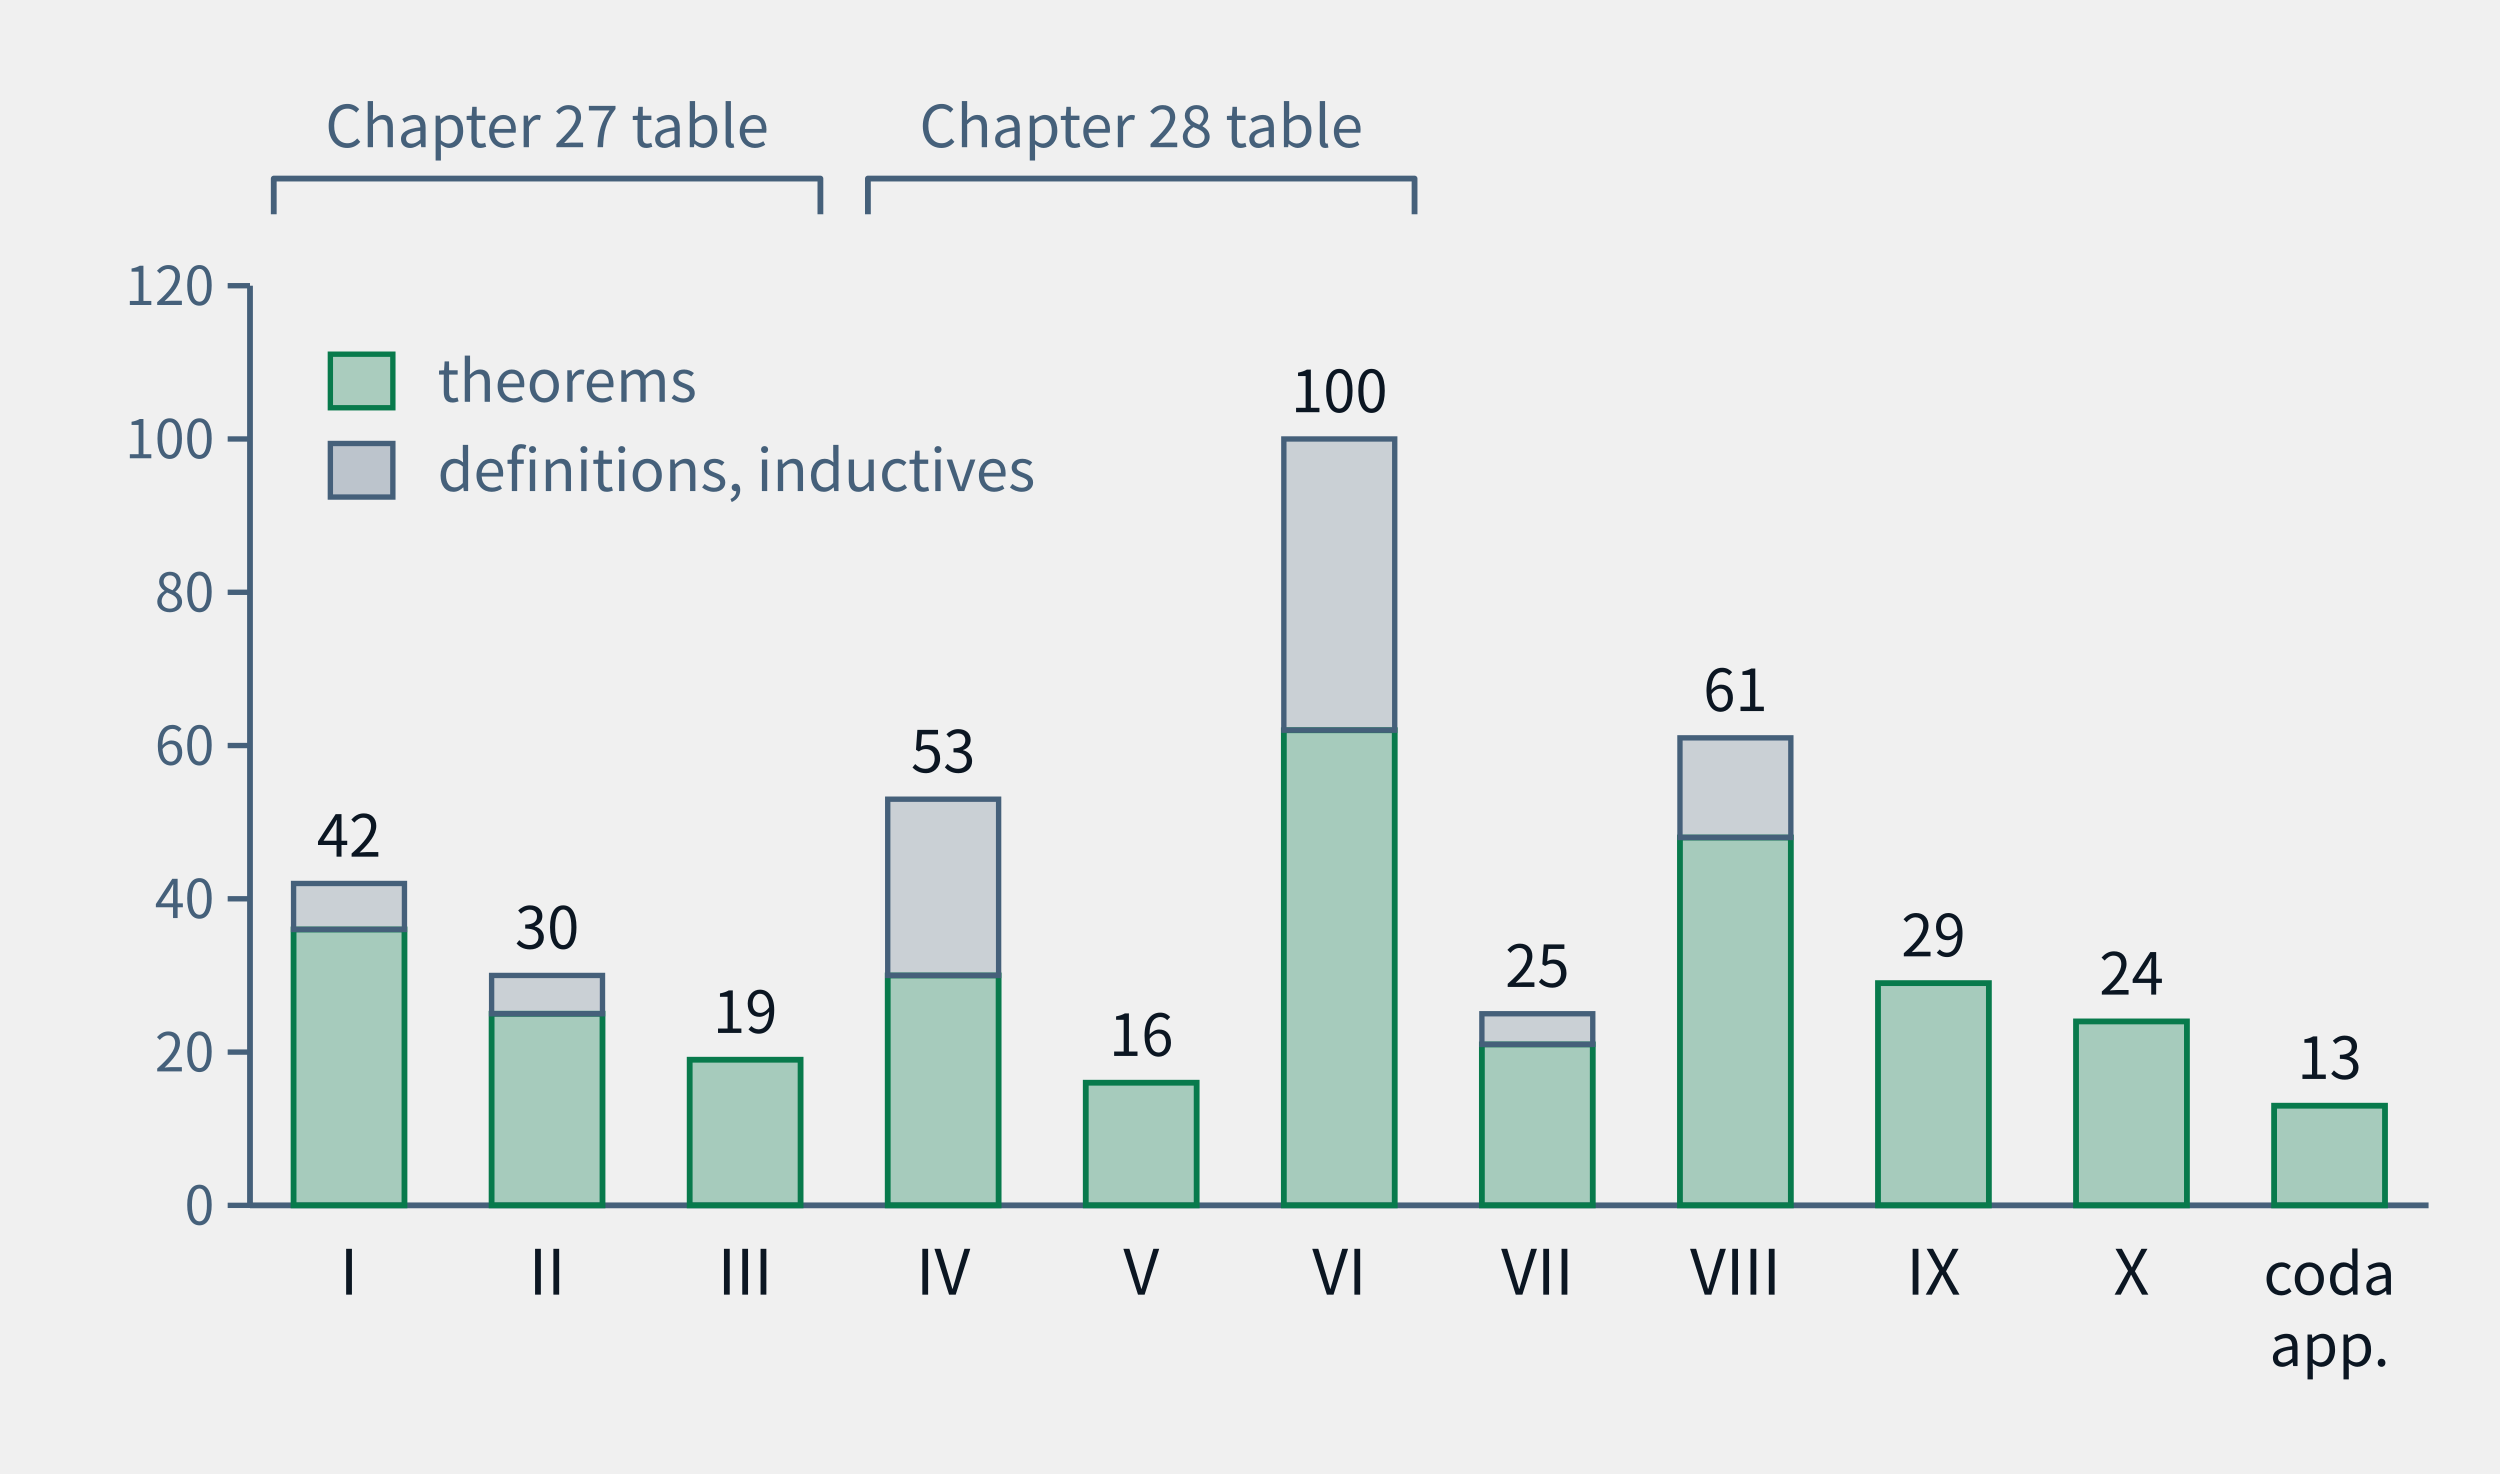
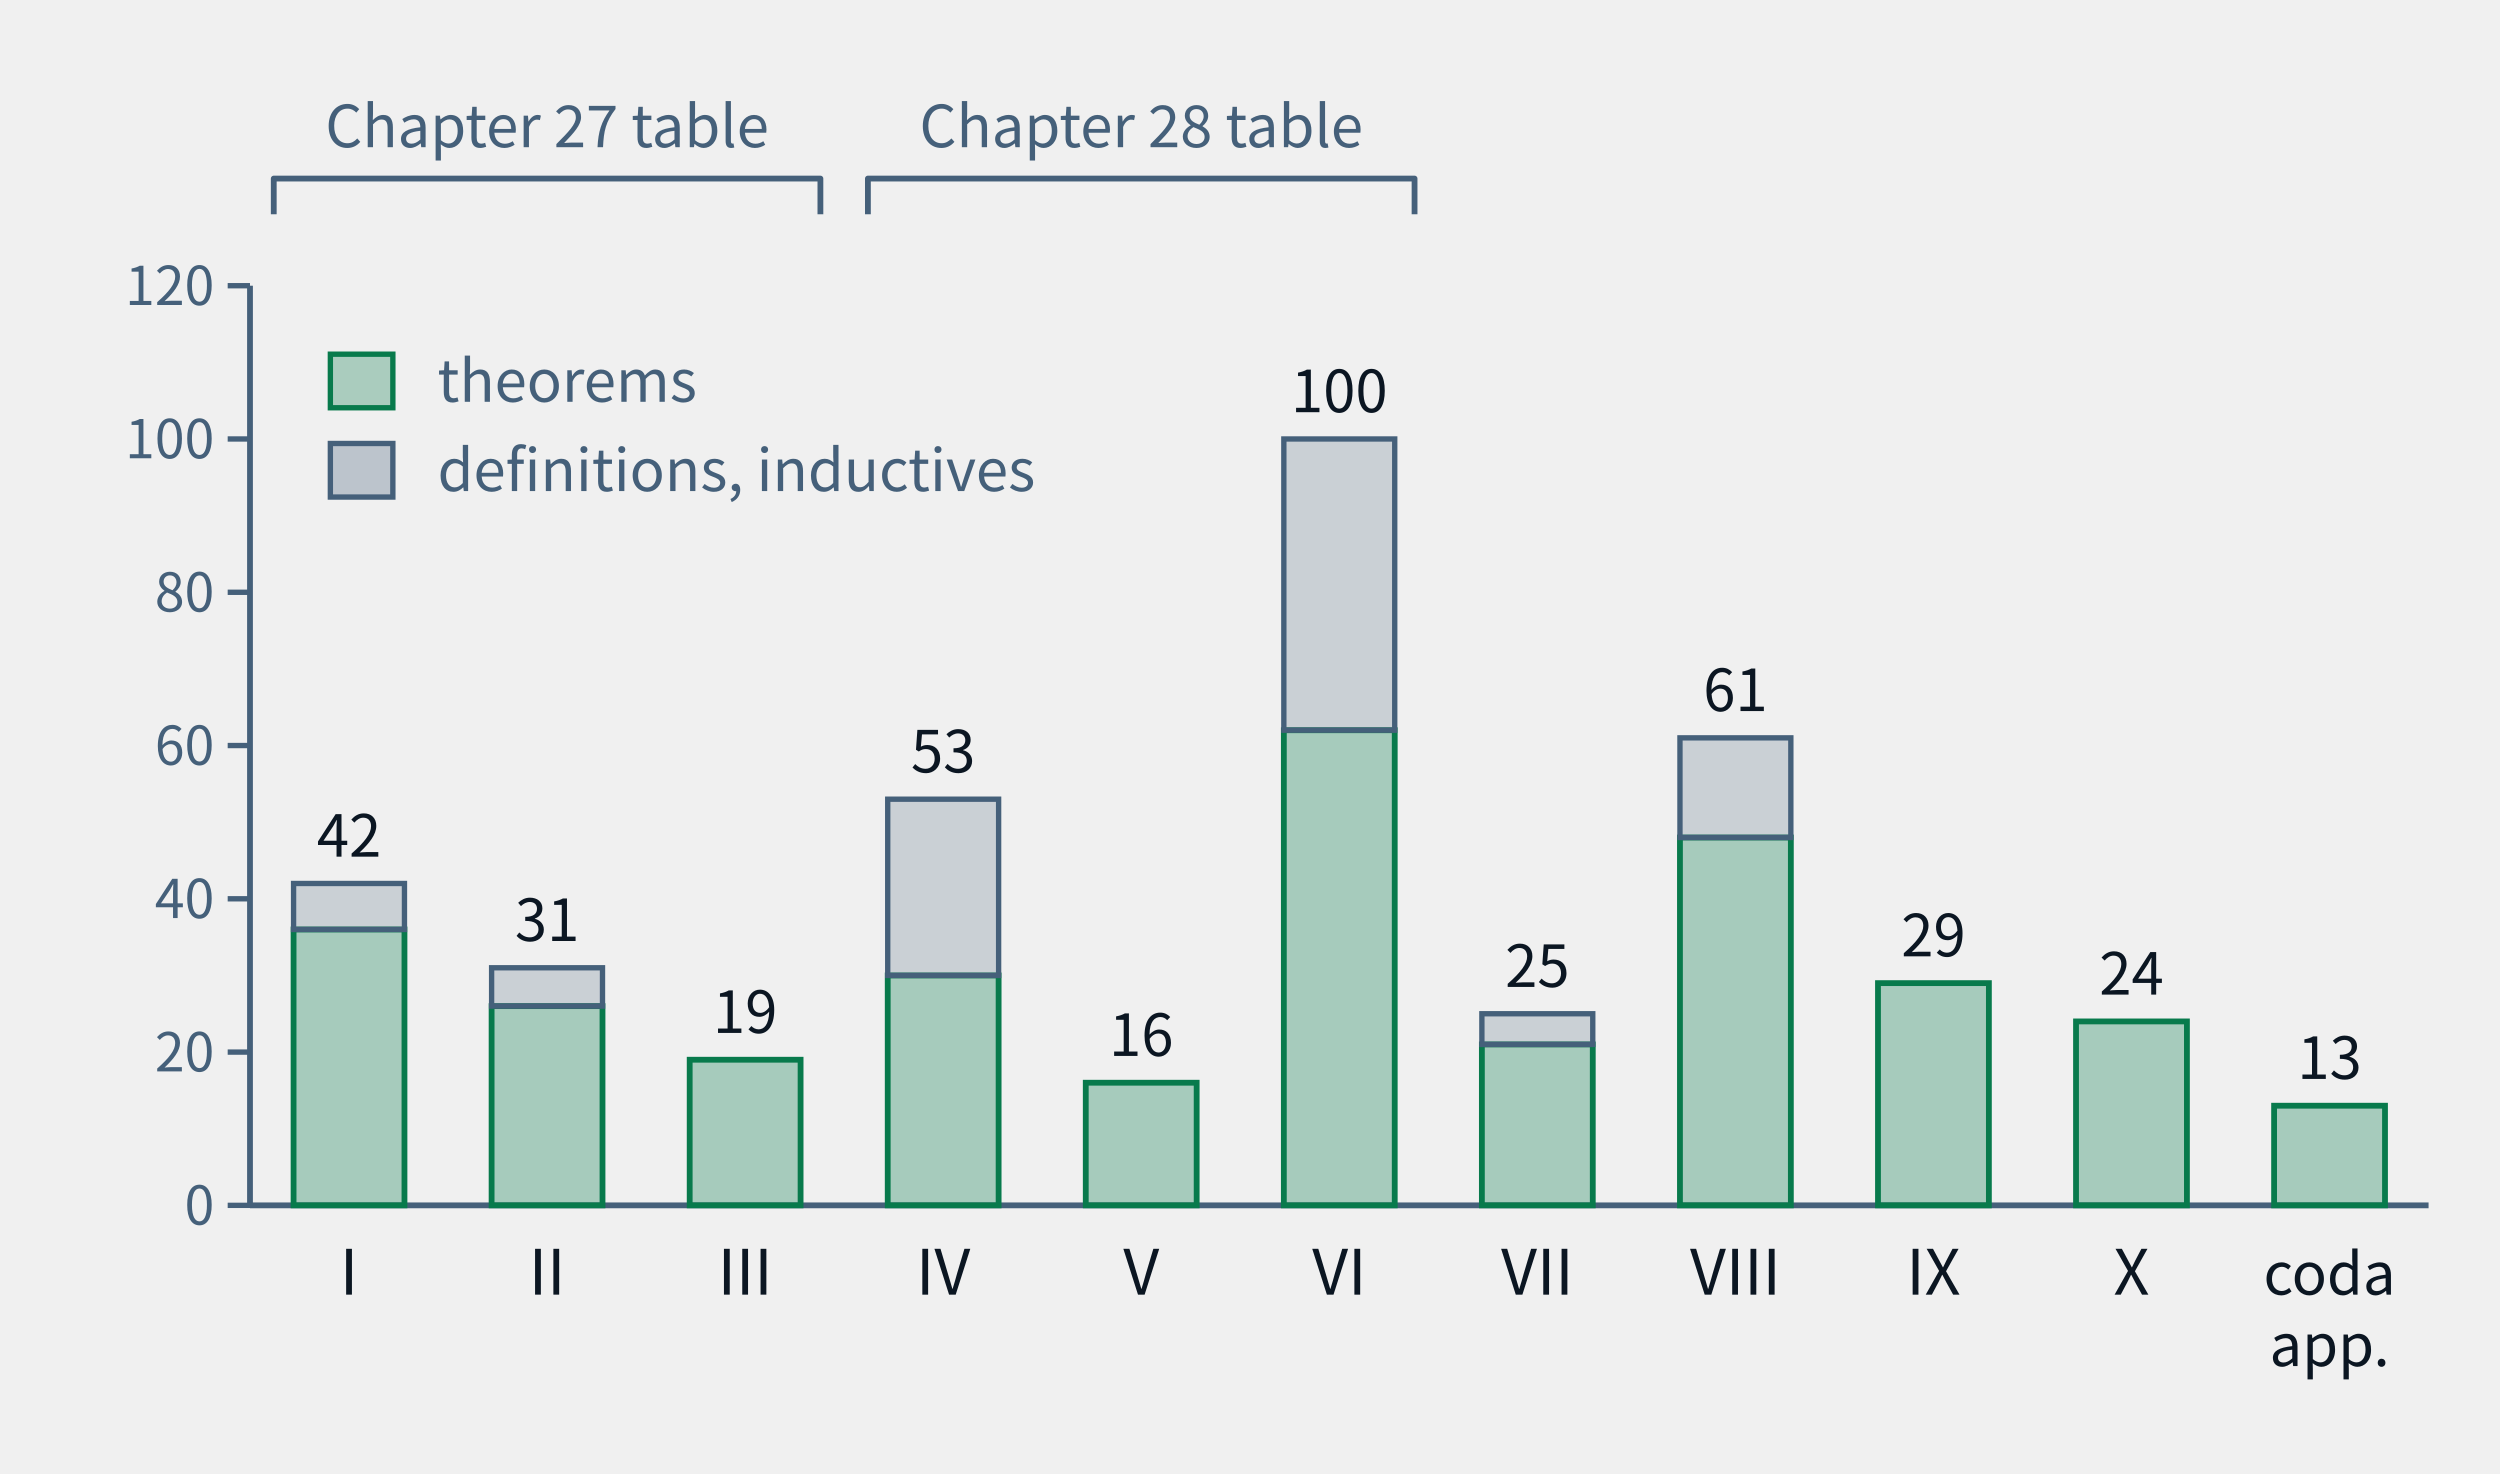
- <svg xmlns="http://www.w3.org/2000/svg" class="tr-fig" data-tr-fig="ch28-declaration-parts" data-lang="en" viewBox="0 0 560 330" width="560" height="330" font-family="'Noto Sans SC', 'Noto Sans CJK SC', 'Source Sans 3', 'PingFang SC', 'Microsoft YaHei', system-ui, sans-serif" role="img" aria-label="A bar chart. Along the bottom are Parts I to X and 'coda and appendices'; each bar is the number of distinct declarations the chapters of that part cite with lean=, green below for declarations of kind theorem in the lock, grey above for definitions and inductive types. I: 36 theorems, 6 other; II: 25 theorems, 5 other; III: 19 theorems, 0 other; IV: 30 theorems, 23 other; V: 16 theorems, 0 other; VI: 62 theorems, 38 other; VII: 21 theorems, 4 other; VIII: 48 theorems, 13 other; IX: 29 theorems, 0 other; X: 24 theorems, 0 other; coda and appendices: 13 theorems, 0 other. Two braces above the bars mark Parts I–III as the Chapter 27 audit table and Parts IV–VI as the Chapter 28 audit table.">
+ <svg xmlns="http://www.w3.org/2000/svg" class="tr-fig" data-tr-fig="ch28-declaration-parts" data-lang="en" viewBox="0 0 560 330" width="560" height="330" font-family="'Noto Sans SC', 'Noto Sans CJK SC', 'Source Sans 3', 'PingFang SC', 'Microsoft YaHei', system-ui, sans-serif" role="img" aria-label="A bar chart. Along the bottom are Parts I to X and 'coda and appendices'; each bar is the number of distinct declarations the chapters of that part cite with lean=, green below for declarations of kind theorem in the lock, grey above for definitions and inductive types. I: 36 theorems, 6 other; II: 26 theorems, 5 other; III: 19 theorems, 0 other; IV: 30 theorems, 23 other; V: 16 theorems, 0 other; VI: 62 theorems, 38 other; VII: 21 theorems, 4 other; VIII: 48 theorems, 13 other; IX: 29 theorems, 0 other; X: 24 theorems, 0 other; coda and appendices: 13 theorems, 0 other. Two braces above the bars mark Parts I–III as the Chapter 27 audit table and Parts IV–VI as the Chapter 28 audit table.">
  <style>.ts-ink{stroke:#0b1622}.tf-ink{fill:#0b1622}.ts-dim{stroke:#45607a}.tf-dim{fill:#45607a}.ts-faint{stroke:#9db3c4}.tf-faint{fill:#9db3c4}.ts-edge{stroke:#b9d0dd}.tf-edge{fill:#b9d0dd}.ts-hot{stroke:#5f9bb5}.tf-hot{fill:#5f9bb5}.ts-bg{stroke:#ffffff}.tf-bg{fill:#ffffff}.ts-panel{stroke:#eef5f9}.tf-panel{fill:#eef5f9}.ts-sheet{stroke:#f7fbfd}.tf-sheet{fill:#f7fbfd}.ts-cyan{stroke:#007c8a}.tf-cyan{fill:#007c8a}.ts-magenta{stroke:#b0128f}.tf-magenta{fill:#b0128f}.ts-amber{stroke:#946200}.tf-amber{fill:#946200}.ts-violet{stroke:#5a45c8}.tf-violet{fill:#5a45c8}.ts-ok{stroke:#087a4c}.tf-ok{fill:#087a4c}.ts-warn{stroke:#c21f3a}.tf-warn{fill:#c21f3a}.ts-blue{stroke:#1d5fd0}.tf-blue{fill:#1d5fd0}.ts-orange{stroke:#b85410}.tf-orange{fill:#b85410}.ts-sigma{stroke:#28405a}.tf-sigma{fill:#28405a}@media (prefers-color-scheme:dark){.ts-ink{stroke:#d4efff}.tf-ink{fill:#d4efff}.ts-dim{stroke:#6f8ea5}.tf-dim{fill:#6f8ea5}.ts-faint{stroke:#34506a}.tf-faint{fill:#34506a}.ts-edge{stroke:#143049}.tf-edge{fill:#143049}.ts-hot{stroke:#1f5d7c}.tf-hot{fill:#1f5d7c}.ts-bg{stroke:#03060c}.tf-bg{fill:#03060c}.ts-panel{stroke:#07101b}.tf-panel{fill:#07101b}.ts-sheet{stroke:#050c16}.tf-sheet{fill:#050c16}.ts-cyan{stroke:#19f0ff}.tf-cyan{fill:#19f0ff}.ts-magenta{stroke:#ff2fd0}.tf-magenta{fill:#ff2fd0}.ts-amber{stroke:#ffc83d}.tf-amber{fill:#ffc83d}.ts-violet{stroke:#9d8cff}.tf-violet{fill:#9d8cff}.ts-ok{stroke:#46ffb2}.tf-ok{fill:#46ffb2}.ts-warn{stroke:#ff5064}.tf-warn{fill:#ff5064}.ts-blue{stroke:#2a7bff}.tf-blue{fill:#2a7bff}.ts-orange{stroke:#ff8a3c}.tf-orange{fill:#ff8a3c}.ts-sigma{stroke:#cfe3ff}.tf-sigma{fill:#cfe3ff}}</style>
  <line x1="56" y1="64" x2="56" y2="270" class="ts-dim" stroke-width="1.3" fill="none" />
  <line x1="51" y1="270" x2="56" y2="270" class="ts-dim" stroke-width="1.2" fill="none" />
  <text class="tf-dim" x="48" y="274.32" font-size="12" text-anchor="end">0</text>
  <line x1="51" y1="235.67" x2="56" y2="235.67" class="ts-dim" stroke-width="1.2" fill="none" />
  <text class="tf-dim" x="48" y="239.99" font-size="12" text-anchor="end">20</text>
  <line x1="51" y1="201.33" x2="56" y2="201.33" class="ts-dim" stroke-width="1.2" fill="none" />
  <text class="tf-dim" x="48" y="205.65" font-size="12" text-anchor="end">40</text>
  <line x1="51" y1="167" x2="56" y2="167" class="ts-dim" stroke-width="1.2" fill="none" />
  <text class="tf-dim" x="48" y="171.32" font-size="12" text-anchor="end">60</text>
  <line x1="51" y1="132.67" x2="56" y2="132.67" class="ts-dim" stroke-width="1.2" fill="none" />
  <text class="tf-dim" x="48" y="136.99" font-size="12" text-anchor="end">80</text>
  <line x1="51" y1="98.33" x2="56" y2="98.33" class="ts-dim" stroke-width="1.2" fill="none" />
  <text class="tf-dim" x="48" y="102.65" font-size="12" text-anchor="end">100</text>
  <line x1="51" y1="64" x2="56" y2="64" class="ts-dim" stroke-width="1.2" fill="none" />
  <text class="tf-dim" x="48" y="68.32" font-size="12" text-anchor="end">120</text>
  <line x1="56" y1="270" x2="544" y2="270" class="ts-dim" stroke-width="1.3" fill="none" />
  <rect x="65.76" y="208.2" width="24.84" height="61.8" class="ts-ok tf-ok" stroke-width="1.3" fill-opacity="0.32" />
  <rect x="65.76" y="197.9" width="24.84" height="10.3" class="ts-dim tf-dim" stroke-width="1.2" fill-opacity="0.22" />
  <text class="tf-ink" x="78.18" y="191.9" font-size="13" text-anchor="middle">42</text>
  <text class="tf-ink" x="78.18" y="290" font-size="14" text-anchor="middle">I</text>
-   <rect x="110.12" y="227.08" width="24.84" height="42.92" class="ts-ok tf-ok" stroke-width="1.3" fill-opacity="0.32" />
-   <rect x="110.12" y="218.5" width="24.84" height="8.58" class="ts-dim tf-dim" stroke-width="1.2" fill-opacity="0.22" />
-   <text class="tf-ink" x="122.55" y="212.5" font-size="13" text-anchor="middle">30</text>
+   <rect x="110.12" y="225.37" width="24.84" height="44.63" class="ts-ok tf-ok" stroke-width="1.3" fill-opacity="0.32" />
+   <rect x="110.12" y="216.78" width="24.84" height="8.58" class="ts-dim tf-dim" stroke-width="1.2" fill-opacity="0.22" />
+   <text class="tf-ink" x="122.55" y="210.78" font-size="13" text-anchor="middle">31</text>
  <text class="tf-ink" x="122.55" y="290" font-size="14" text-anchor="middle">II</text>
  <rect x="154.49" y="237.38" width="24.84" height="32.62" class="ts-ok tf-ok" stroke-width="1.3" fill-opacity="0.32" />
  <text class="tf-ink" x="166.91" y="231.38" font-size="13" text-anchor="middle">19</text>
  <text class="tf-ink" x="166.91" y="290" font-size="14" text-anchor="middle">III</text>
  <rect x="198.85" y="218.5" width="24.84" height="51.5" class="ts-ok tf-ok" stroke-width="1.3" fill-opacity="0.32" />
  <rect x="198.85" y="179.02" width="24.84" height="39.48" class="ts-dim tf-dim" stroke-width="1.2" fill-opacity="0.22" />
  <text class="tf-ink" x="211.27" y="173.02" font-size="13" text-anchor="middle">53</text>
  <text class="tf-ink" x="211.27" y="290" font-size="14" text-anchor="middle">IV</text>
  <rect x="243.21" y="242.53" width="24.84" height="27.47" class="ts-ok tf-ok" stroke-width="1.3" fill-opacity="0.32" />
  <text class="tf-ink" x="255.64" y="236.53" font-size="13" text-anchor="middle">16</text>
  <text class="tf-ink" x="255.64" y="290" font-size="14" text-anchor="middle">V</text>
  <rect x="287.58" y="163.57" width="24.84" height="106.43" class="ts-ok tf-ok" stroke-width="1.3" fill-opacity="0.32" />
  <rect x="287.58" y="98.33" width="24.84" height="65.23" class="ts-dim tf-dim" stroke-width="1.2" fill-opacity="0.22" />
  <text class="tf-ink" x="300" y="92.33" font-size="13" text-anchor="middle">100</text>
  <text class="tf-ink" x="300" y="290" font-size="14" text-anchor="middle">VI</text>
  <rect x="331.94" y="233.95" width="24.84" height="36.05" class="ts-ok tf-ok" stroke-width="1.3" fill-opacity="0.32" />
  <rect x="331.94" y="227.08" width="24.84" height="6.87" class="ts-dim tf-dim" stroke-width="1.2" fill-opacity="0.22" />
  <text class="tf-ink" x="344.36" y="221.08" font-size="13" text-anchor="middle">25</text>
  <text class="tf-ink" x="344.36" y="290" font-size="14" text-anchor="middle">VII</text>
  <rect x="376.31" y="187.6" width="24.84" height="82.4" class="ts-ok tf-ok" stroke-width="1.3" fill-opacity="0.32" />
  <rect x="376.31" y="165.28" width="24.84" height="22.32" class="ts-dim tf-dim" stroke-width="1.2" fill-opacity="0.22" />
  <text class="tf-ink" x="388.73" y="159.28" font-size="13" text-anchor="middle">61</text>
  <text class="tf-ink" x="388.73" y="290" font-size="14" text-anchor="middle">VIII</text>
  <rect x="420.67" y="220.22" width="24.84" height="49.78" class="ts-ok tf-ok" stroke-width="1.3" fill-opacity="0.32" />
  <text class="tf-ink" x="433.09" y="214.22" font-size="13" text-anchor="middle">29</text>
  <text class="tf-ink" x="433.09" y="290" font-size="14" text-anchor="middle">IX</text>
  <rect x="465.03" y="228.8" width="24.84" height="41.2" class="ts-ok tf-ok" stroke-width="1.3" fill-opacity="0.32" />
  <text class="tf-ink" x="477.45" y="222.8" font-size="13" text-anchor="middle">24</text>
  <text class="tf-ink" x="477.45" y="290" font-size="14" text-anchor="middle">X</text>
  <rect x="509.4" y="247.68" width="24.84" height="22.32" class="ts-ok tf-ok" stroke-width="1.3" fill-opacity="0.32" />
  <text class="tf-ink" x="521.82" y="241.68" font-size="13" text-anchor="middle">13</text>
  <text class="tf-ink" x="521.82" y="290" font-size="13" text-anchor="middle">coda</text>
  <text class="tf-ink" x="521.82" y="306" font-size="13" text-anchor="middle">app.</text>
  <path d="M61.32 48 L61.32 40 L183.77 40 L183.77 48" class="ts-dim" stroke-width="1.3" stroke-linejoin="round" fill="none" />
  <text class="tf-dim" x="122.55" y="32.98" font-size="13" text-anchor="middle">Chapter 27 table</text>
  <path d="M194.41 48 L194.41 40 L316.86 40 L316.86 48" class="ts-dim" stroke-width="1.3" stroke-linejoin="round" fill="none" />
  <text class="tf-dim" x="255.64" y="32.98" font-size="13" text-anchor="middle">Chapter 28 table</text>
  <rect x="74" y="79.34" width="14" height="12" class="ts-ok tf-ok" stroke-width="1.2" fill-opacity="0.3" />
  <text class="tf-dim" x="98" y="90" font-size="13">theorems</text>
  <rect x="74" y="99.34" width="14" height="12" class="ts-dim tf-dim" stroke-width="1.2" fill-opacity="0.3" />
  <text class="tf-dim" x="98" y="110" font-size="13">definitions, inductives</text>
</svg>
